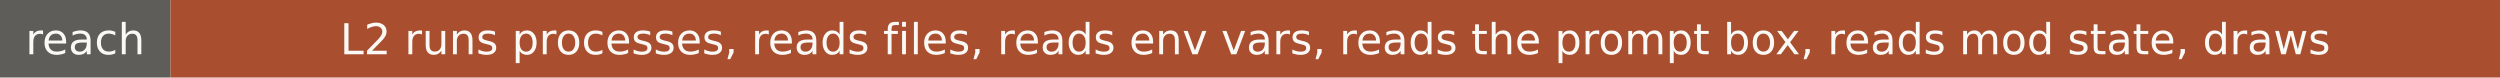
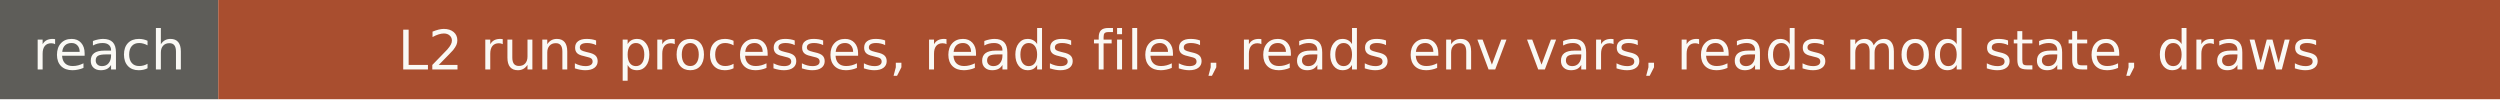
- <svg xmlns="http://www.w3.org/2000/svg" width="645" height="20" role="img" aria-label="reach: L2 runs processes, reads files, reads env vars, reads the prompt box, reads mod state, draws">
+ <svg xmlns="http://www.w3.org/2000/svg" width="504" height="20" role="img" aria-label="reach: L2 runs processes, reads files, reads env vars, reads mod state, draws">
  <rect width="44" height="20" fill="#5e5d59" />
-   <rect x="44" width="601" height="20" fill="#a94e2f" />
+   <rect x="44" width="460" height="20" fill="#a94e2f" />
  <g fill="#faf9f5" font-family="Verdana,DejaVu Sans,sans-serif" font-size="11" text-anchor="middle">
    <text x="22" y="14">reach</text>
-     <text x="344.5" y="14">L2 runs processes, reads files, reads env vars, reads the prompt box, reads mod state, draws</text>
+     <text x="274" y="14">L2 runs processes, reads files, reads env vars, reads mod state, draws</text>
  </g>
</svg>
